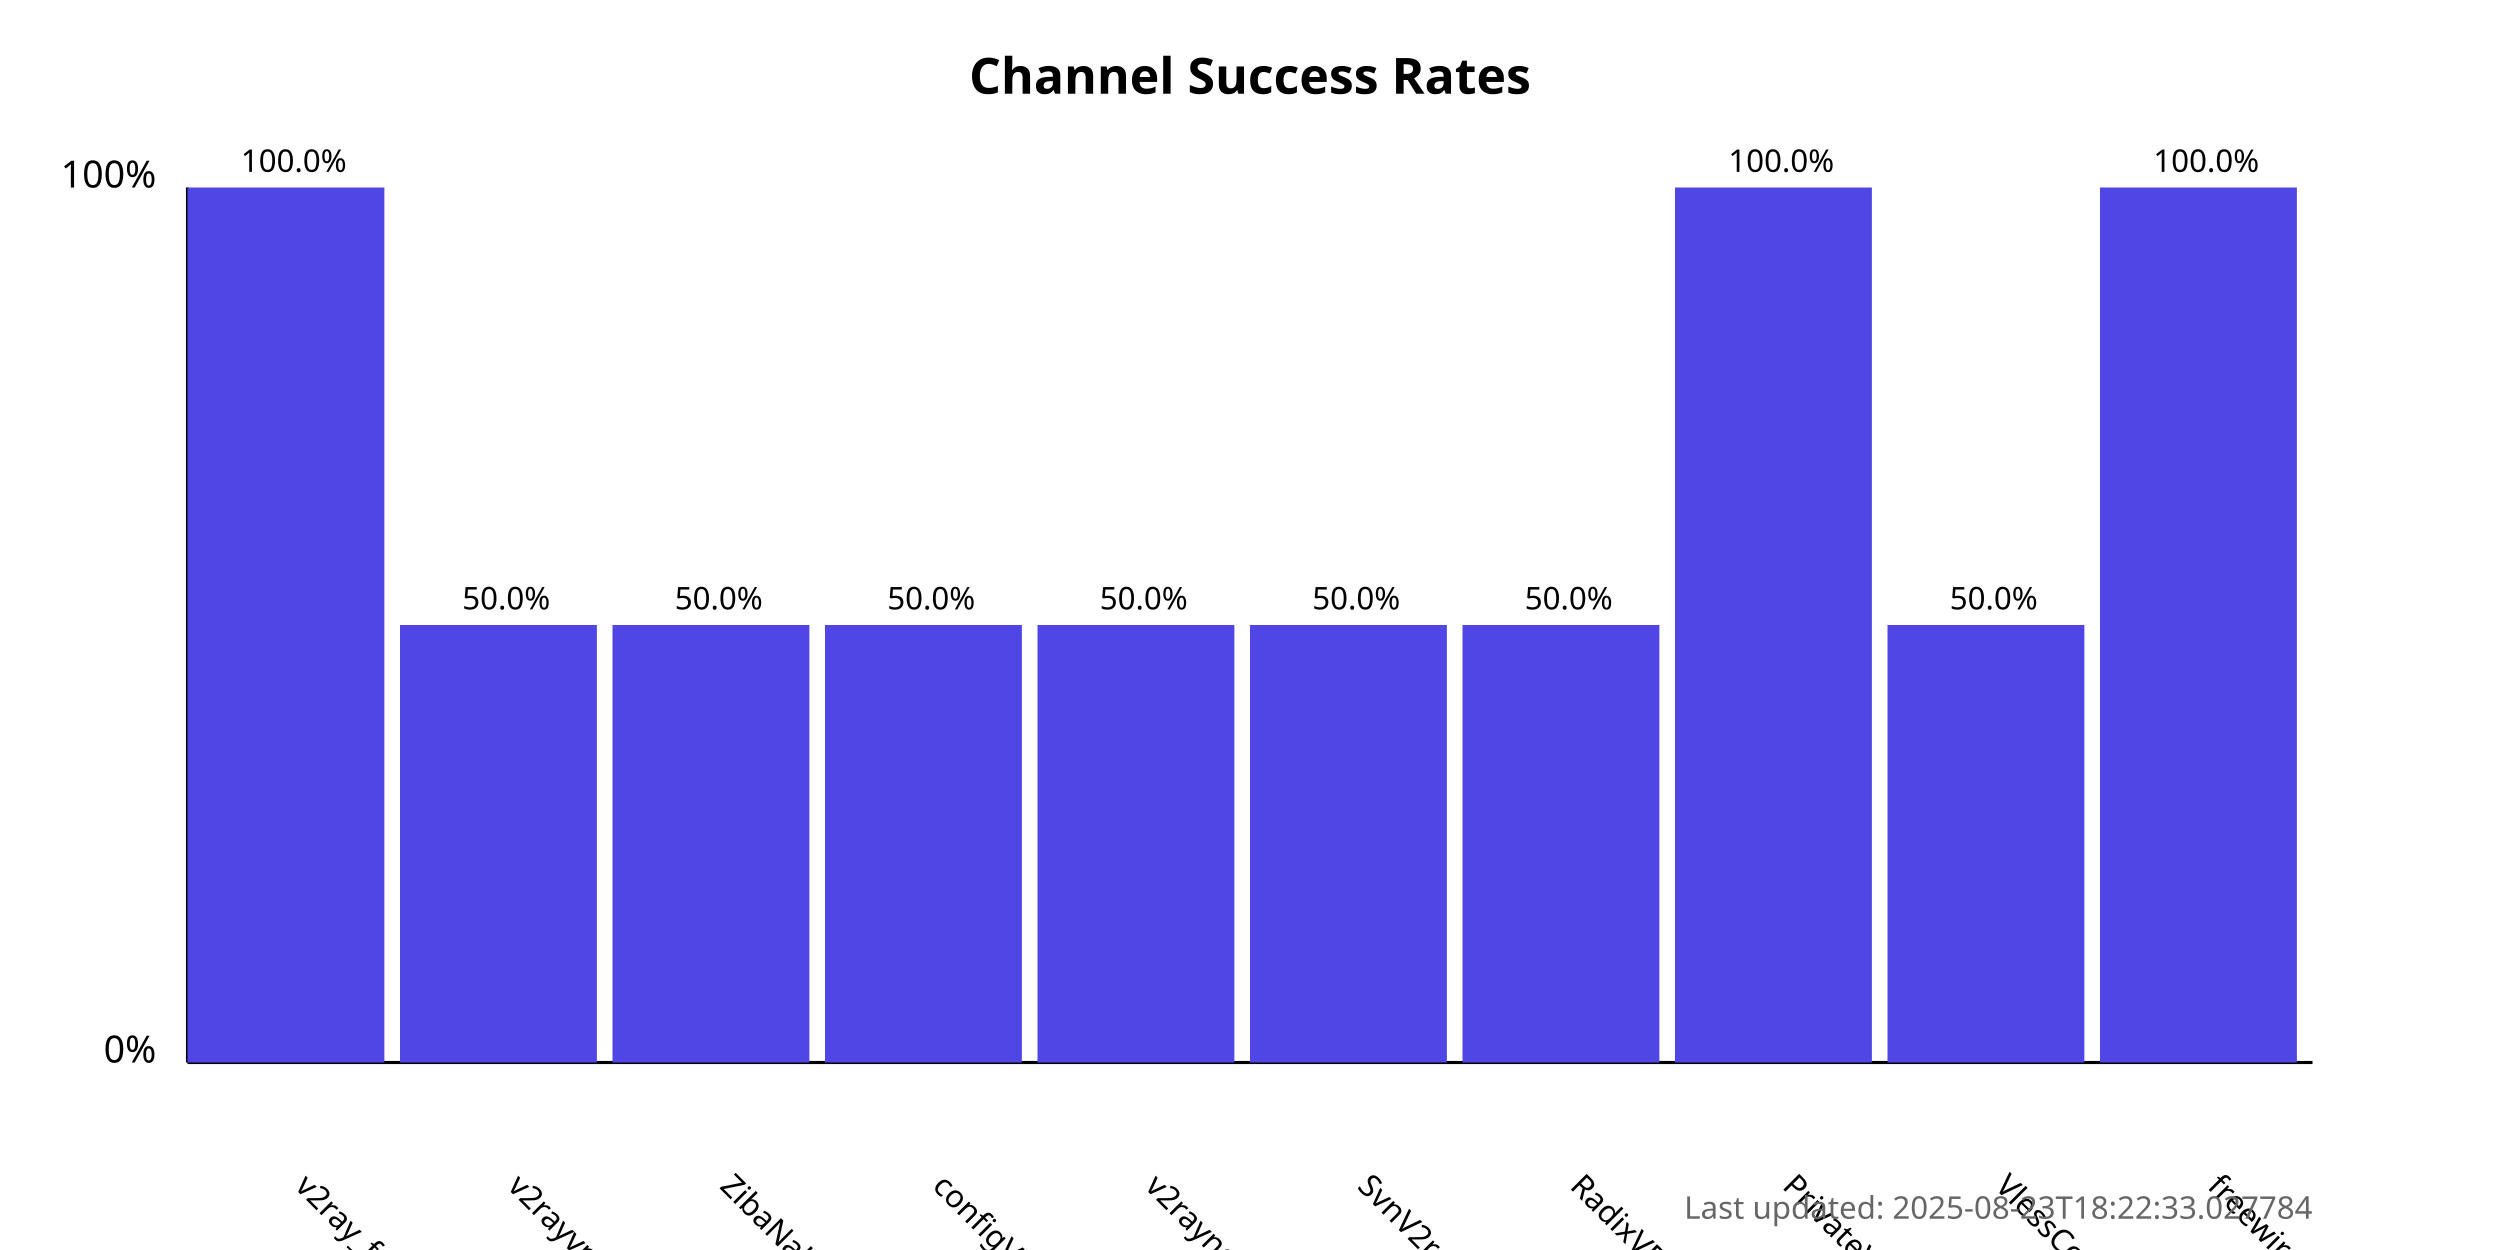
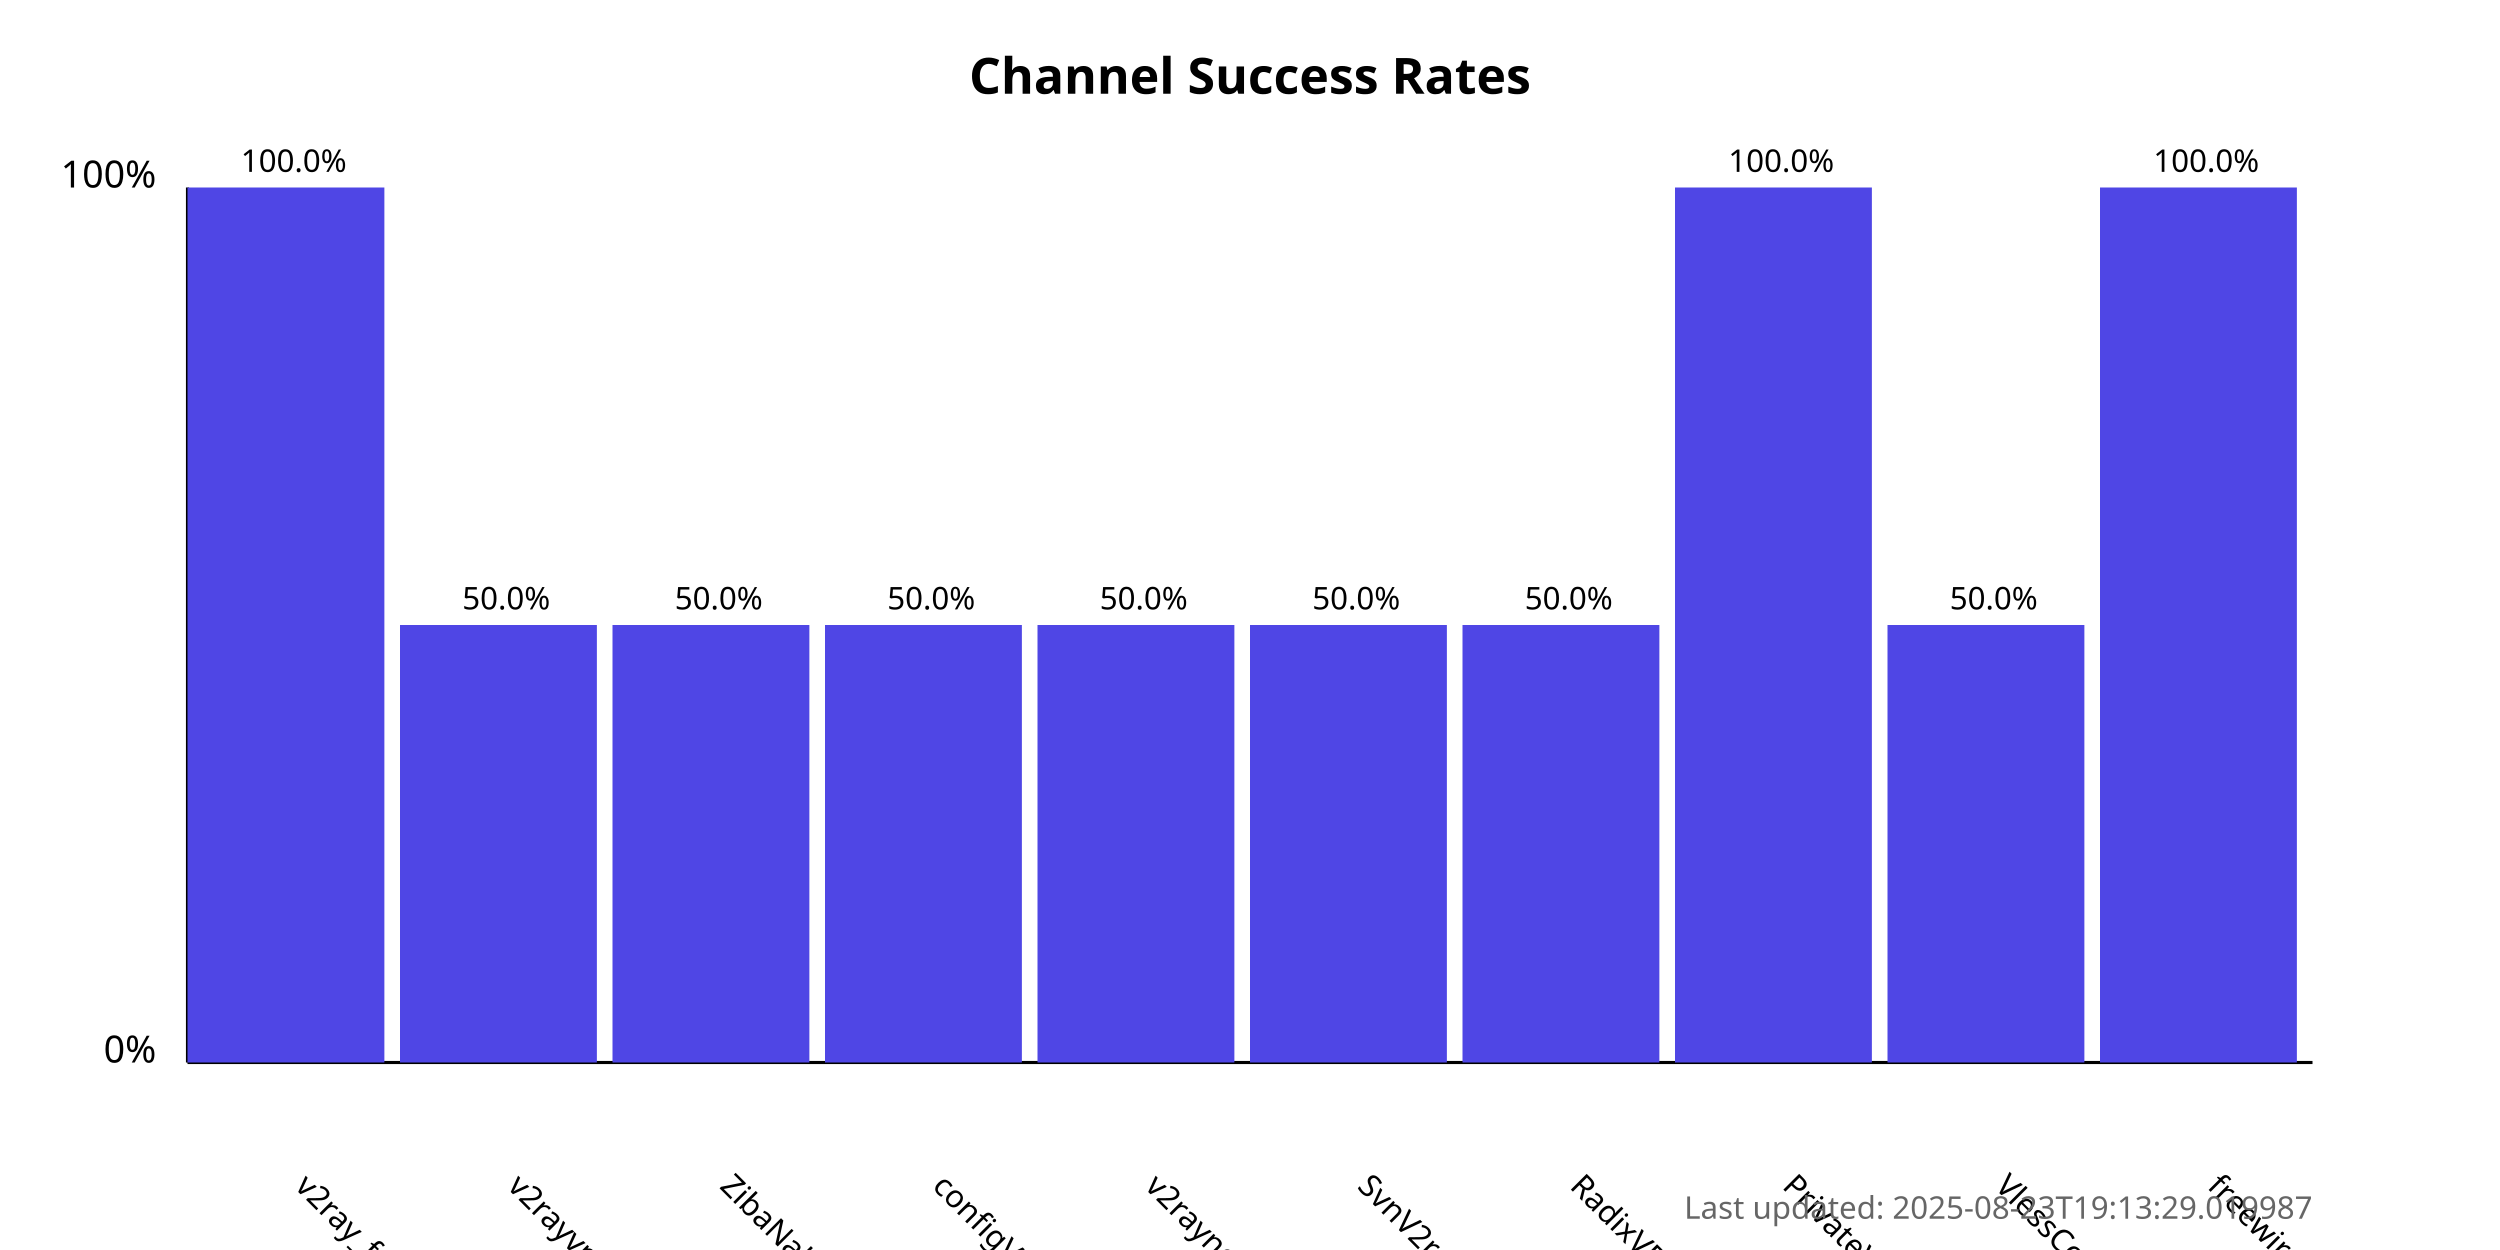
<svg xmlns="http://www.w3.org/2000/svg" width="800" height="400">
  <style>
            .chart-title { font: bold 16px sans-serif; }
            .axis-label { font: 12px sans-serif; }
            .tick-label { font: 10px sans-serif; }
            .bar { fill: #4f46e5; }
            .bar:hover { fill: #6366f1; }
            .timestamp { font: 10px sans-serif; fill: #666; }
        </style>
  <text x="400.0" y="30" text-anchor="middle" class="chart-title">
            Channel Success Rates
        </text>
  <line x1="60" y1="340" x2="60" y2="60" stroke="black" stroke-width="1" />
  <line x1="60" y1="340" x2="740" y2="340" stroke="black" stroke-width="1" />
  <text x="50" y="340" text-anchor="end" class="axis-label">0%</text>
  <text x="50" y="60" text-anchor="end" class="axis-label">100%</text>
  <g>
    <rect x="60" y="60.0" width="63.0" height="280.0" class="bar" />
    <text x="94.0" y="380" transform="rotate(45, 94.0, 380)" text-anchor="start" class="tick-label">
                v2ray_free_conf
            </text>
    <text x="94.0" y="55.0" text-anchor="middle" class="tick-label">
                100.0%
            </text>
  </g>
  <g>
    <rect x="128.0" y="200.0" width="63.0" height="140.0" class="bar" />
    <text x="162.0" y="380" transform="rotate(45, 162.0, 380)" text-anchor="start" class="tick-label">
                v2rayvpno
            </text>
    <text x="162.0" y="195.0" text-anchor="middle" class="tick-label">
                50.0%
            </text>
  </g>
  <g>
    <rect x="196.0" y="200.0" width="63.0" height="140.0" class="bar" />
    <text x="230.0" y="380" transform="rotate(45, 230.0, 380)" text-anchor="start" class="tick-label">
                ZibaNabz
            </text>
    <text x="230.0" y="195.0" text-anchor="middle" class="tick-label">
                50.0%
            </text>
  </g>
  <g>
    <rect x="264.0" y="200.0" width="63.0" height="140.0" class="bar" />
    <text x="298.0" y="380" transform="rotate(45, 298.0, 380)" text-anchor="start" class="tick-label">
                configV2rayForFree
            </text>
    <text x="298.0" y="195.0" text-anchor="middle" class="tick-label">
                50.0%
            </text>
  </g>
  <g>
    <rect x="332.0" y="200.0" width="63.0" height="140.0" class="bar" />
    <text x="366.0" y="380" transform="rotate(45, 366.0, 380)" text-anchor="start" class="tick-label">
                v2rayngvpn
            </text>
    <text x="366.0" y="195.0" text-anchor="middle" class="tick-label">
                50.0%
            </text>
  </g>
  <g>
    <rect x="400.0" y="200.0" width="63.0" height="140.0" class="bar" />
    <text x="434.0" y="380" transform="rotate(45, 434.0, 380)" text-anchor="start" class="tick-label">
                SvnV2ray
            </text>
    <text x="434.0" y="195.0" text-anchor="middle" class="tick-label">
                50.0%
            </text>
  </g>
  <g>
    <rect x="468.0" y="200.0" width="63.0" height="140.0" class="bar" />
    <text x="502.0" y="380" transform="rotate(45, 502.0, 380)" text-anchor="start" class="tick-label">
                RadixVPN
            </text>
    <text x="502.0" y="195.0" text-anchor="middle" class="tick-label">
                50.0%
            </text>
  </g>
  <g>
    <rect x="536.0" y="60.0" width="63.0" height="280.0" class="bar" />
    <text x="570.0" y="380" transform="rotate(45, 570.0, 380)" text-anchor="start" class="tick-label">
                PrivateVPNs
            </text>
    <text x="570.0" y="55.0" text-anchor="middle" class="tick-label">
                100.0%
            </text>
  </g>
  <g>
    <rect x="604.0" y="200.0" width="63.0" height="140.0" class="bar" />
    <text x="638.0" y="380" transform="rotate(45, 638.0, 380)" text-anchor="start" class="tick-label">
                VlessConfig
            </text>
    <text x="638.0" y="195.0" text-anchor="middle" class="tick-label">
                50.0%
            </text>
  </g>
  <g>
    <rect x="672.0" y="60.0" width="63.0" height="280.0" class="bar" />
    <text x="706.0" y="380" transform="rotate(45, 706.0, 380)" text-anchor="start" class="tick-label">
                freewireguard
            </text>
    <text x="706.0" y="55.0" text-anchor="middle" class="tick-label">
                100.0%
            </text>
  </g>
  <text x="740" y="390" text-anchor="end" class="timestamp">
-             Last updated: 2025-08-23T18:22:33.027784
+             Last updated: 2025-08-23T19:13:29.019987
        </text>
</svg>
